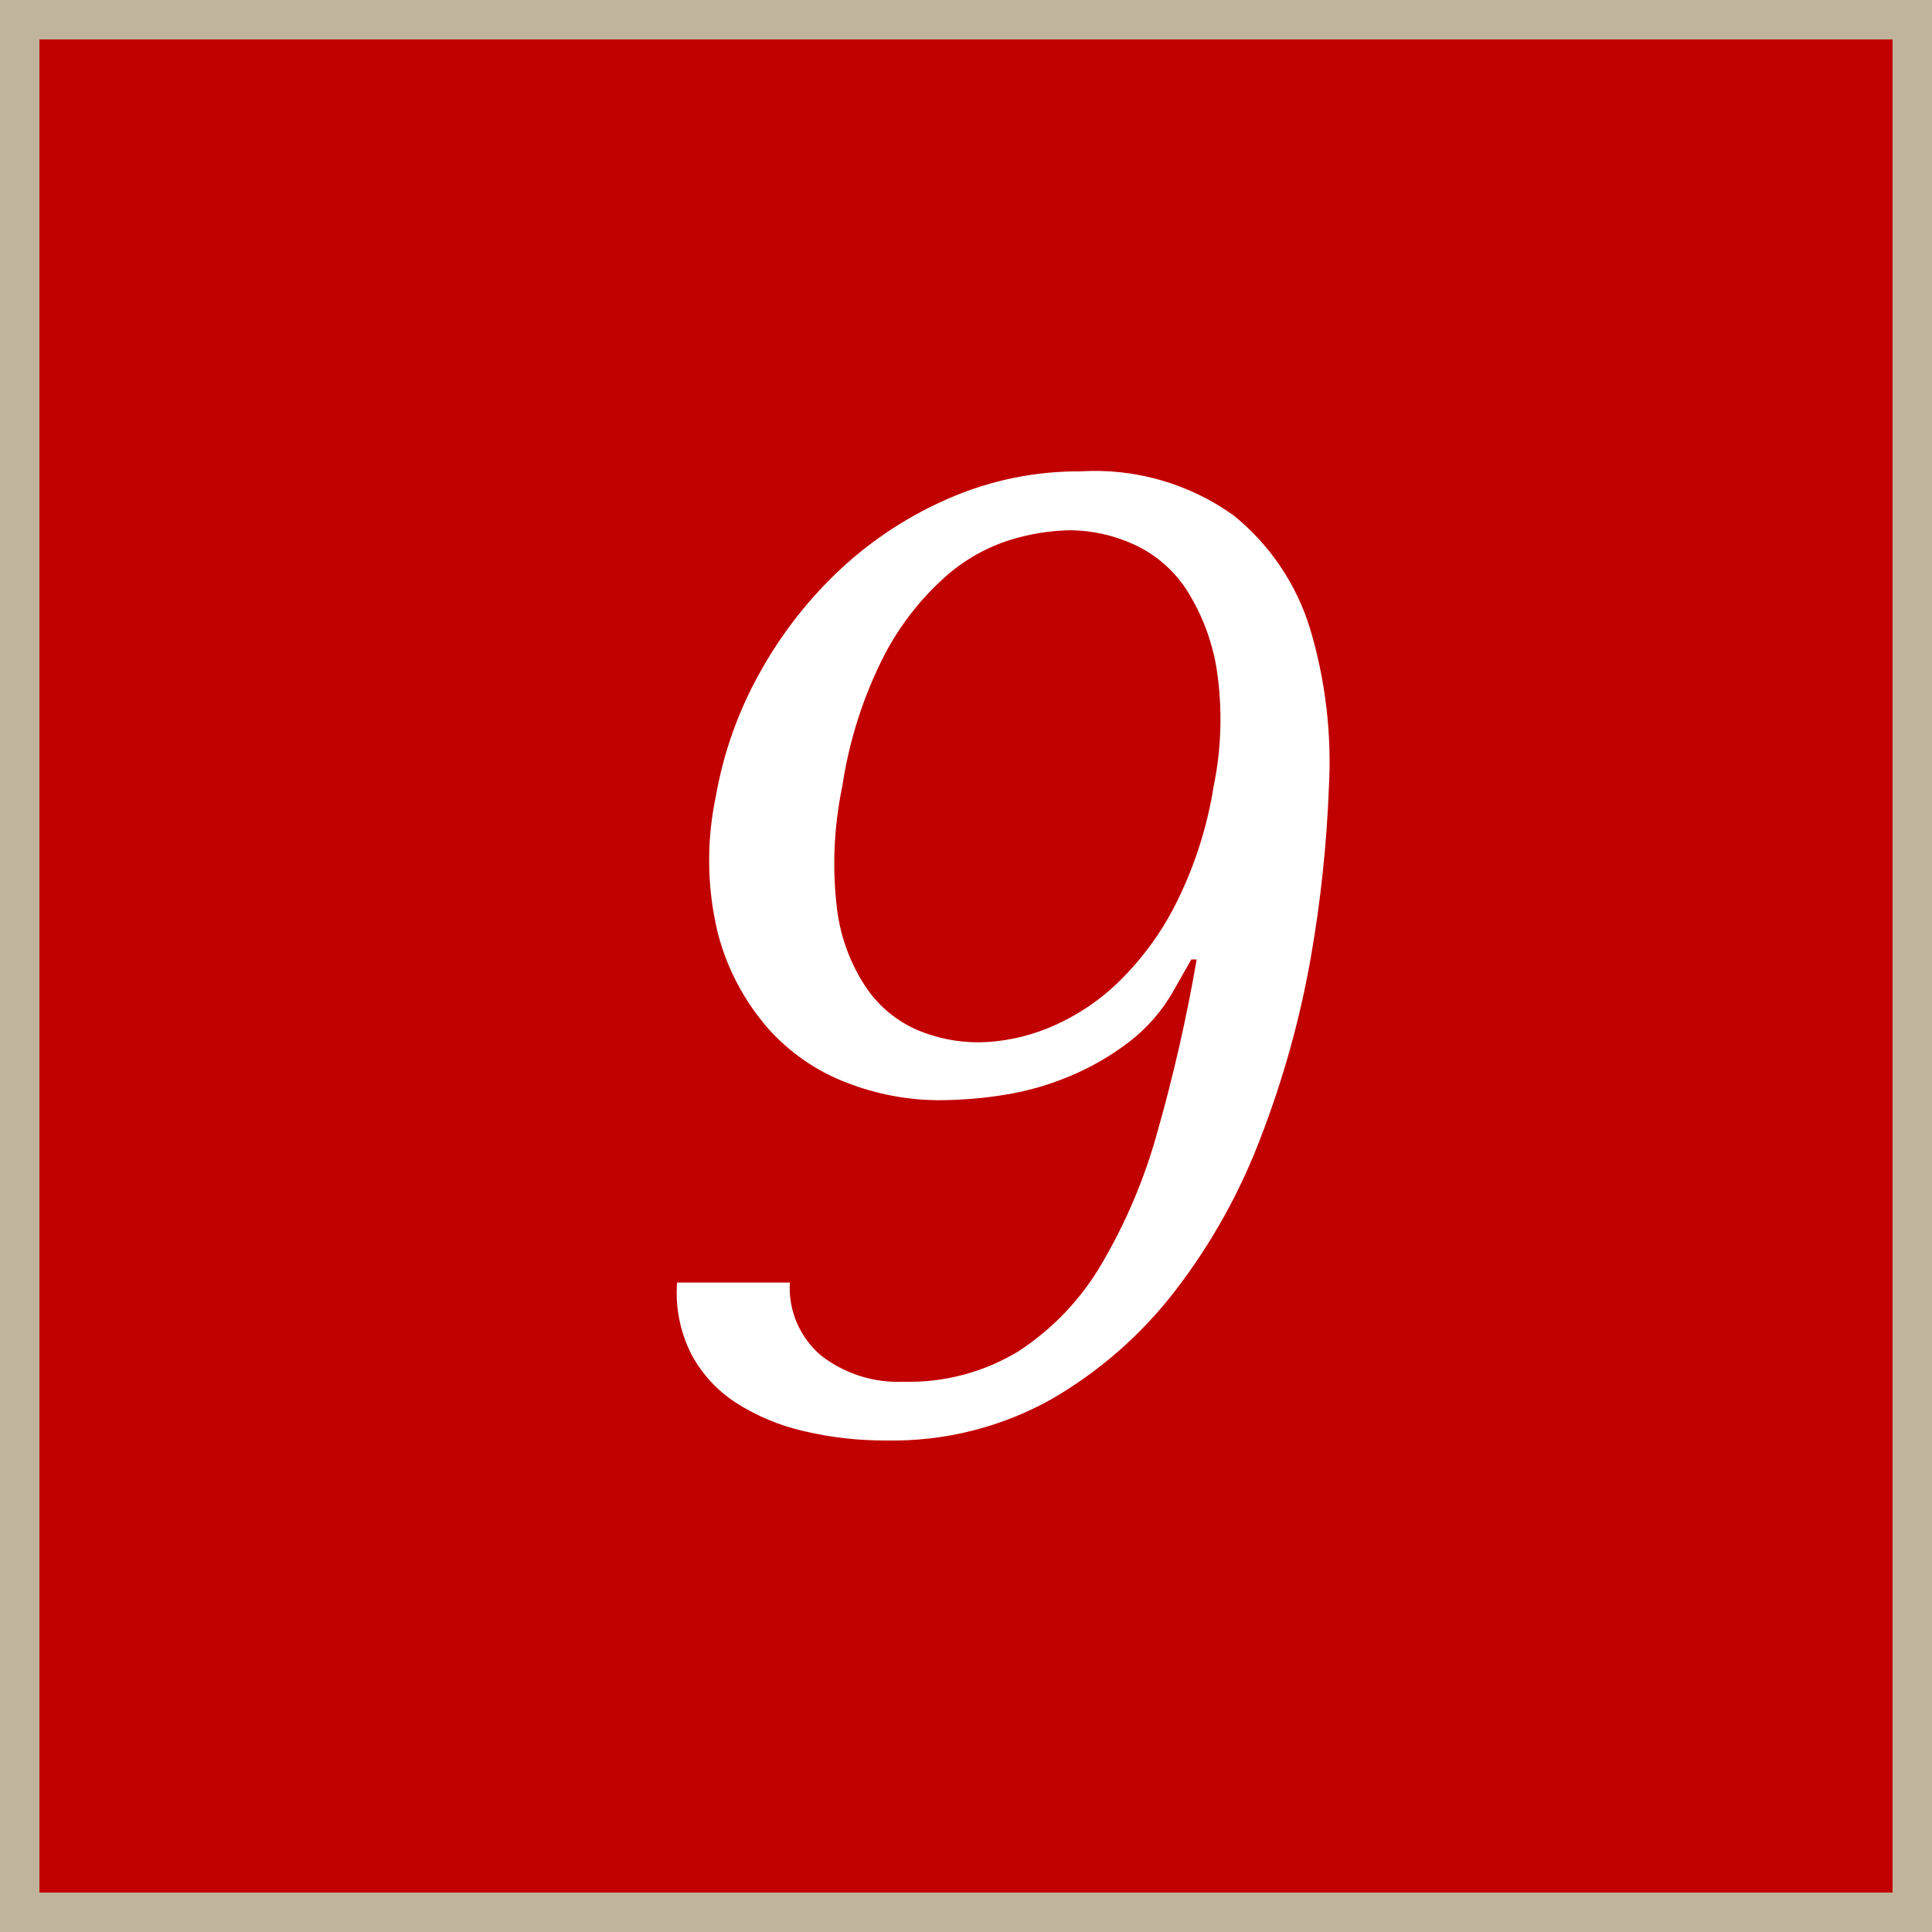
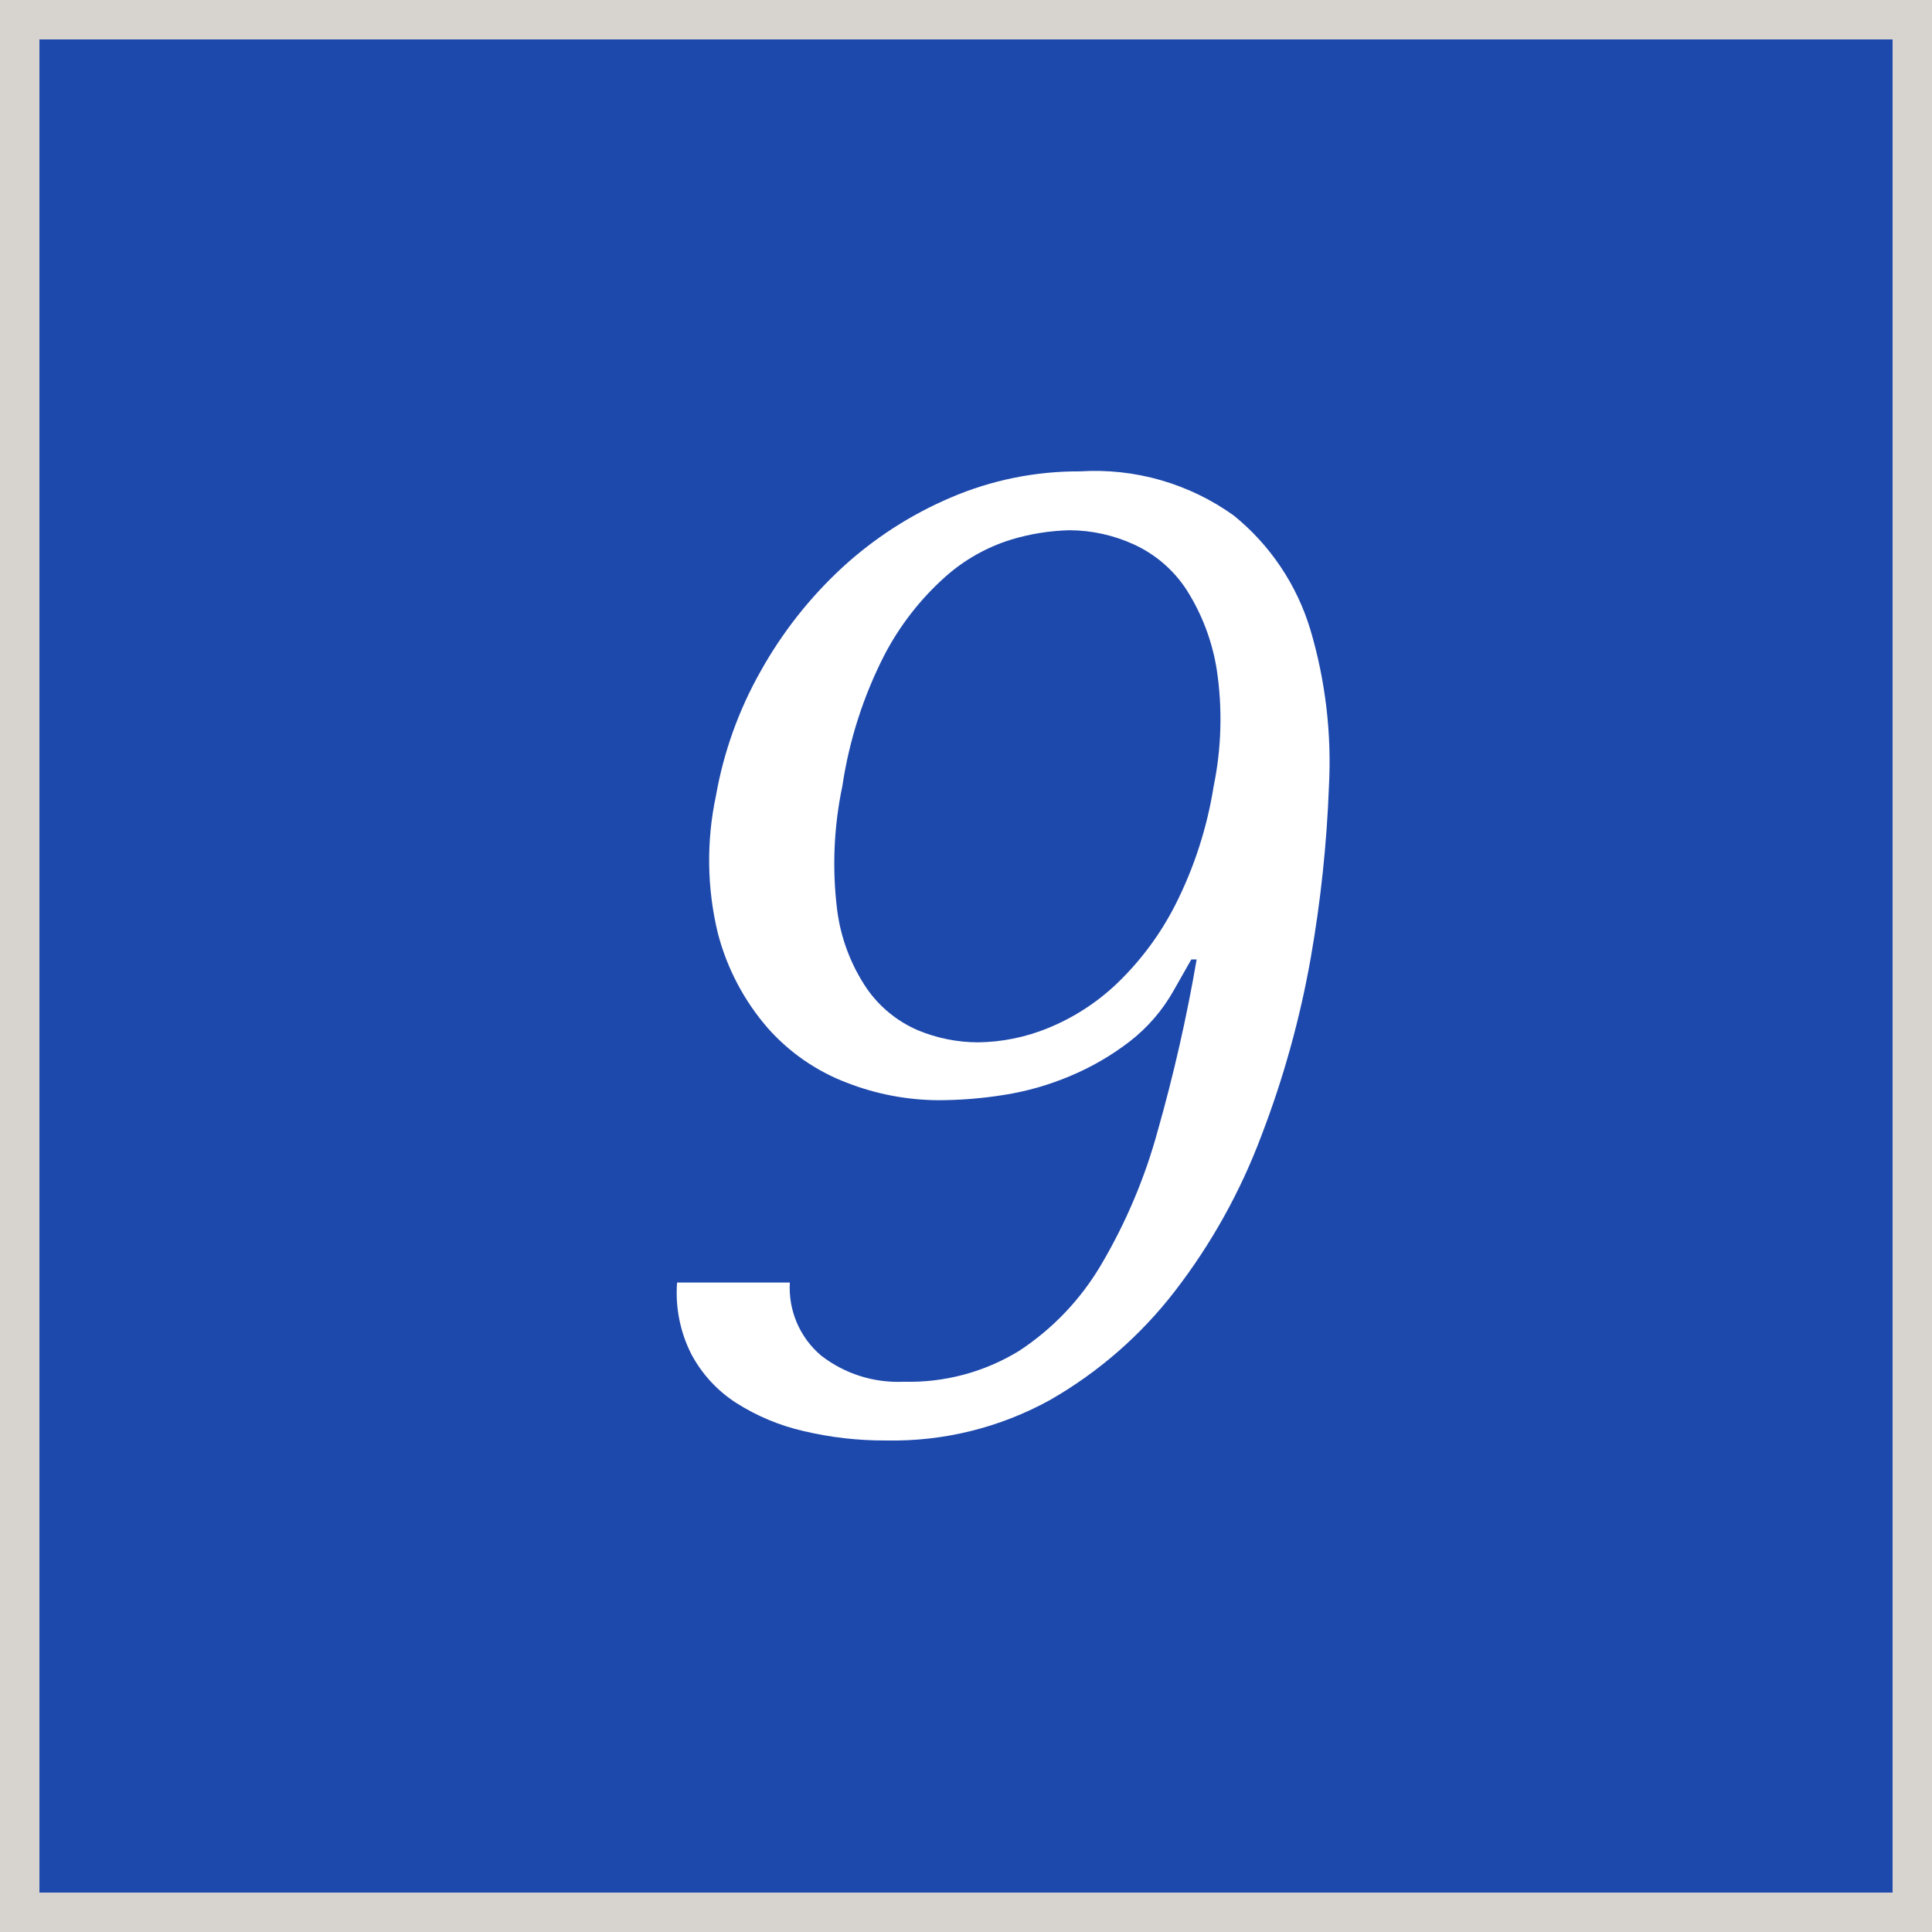
<svg xmlns="http://www.w3.org/2000/svg" id="_9.svg" data-name="9.svg" width="49" height="49" viewBox="0 0 49 49">
  <defs>
    <style>
      .cls-1 {
-         fill: #c10000;
-         stroke: #c1b49d;
+         fill: #1e49ac;
+         stroke: #d7d4cf;
        stroke-width: 1px;
      }

      .cls-2 {
        fill: #fff;
        fill-rule: evenodd;
      }
    </style>
  </defs>
  <rect class="cls-1" x="0.5" y="0.5" width="48" height="48" />
  <path class="cls-2" d="M796.673,97.022a3.439,3.439,0,0,0,.359,1.819,3.324,3.324,0,0,0,1.141,1.241,5.452,5.452,0,0,0,1.71.714,8.9,8.9,0,0,0,2.1.238A8.246,8.246,0,0,0,806.144,100a10.737,10.737,0,0,0,3.154-2.754,15.155,15.155,0,0,0,2.188-3.927,24.4,24.4,0,0,0,1.257-4.522,32.164,32.164,0,0,0,.462-4.352,11.774,11.774,0,0,0-.472-3.978,5.92,5.92,0,0,0-1.939-2.89,6.036,6.036,0,0,0-3.9-1.122,8.219,8.219,0,0,0-3.278.663,9.671,9.671,0,0,0-2.764,1.785,10.613,10.613,0,0,0-2.059,2.618,9.9,9.9,0,0,0-1.135,3.162,7.854,7.854,0,0,0,.048,3.485,5.944,5.944,0,0,0,1.261,2.4,5.092,5.092,0,0,0,2.015,1.394,6.482,6.482,0,0,0,2.318.442,10.648,10.648,0,0,0,1.673-.136,7.141,7.141,0,0,0,1.665-.476,6.742,6.742,0,0,0,1.5-.867,4.3,4.3,0,0,0,1.132-1.309l0.444-.782h0.136a42.013,42.013,0,0,1-.989,4.352,13.839,13.839,0,0,1-1.429,3.383,6.633,6.633,0,0,1-2.086,2.193,5.327,5.327,0,0,1-2.927.782,3.176,3.176,0,0,1-2.093-.663,2.253,2.253,0,0,1-.794-1.853h-2.856Zm12.635-9.571a7.445,7.445,0,0,1-1.493,2.006,5.6,5.6,0,0,1-1.745,1.122,4.826,4.826,0,0,1-1.762.357,3.988,3.988,0,0,1-1.528-.306,3.04,3.04,0,0,1-1.293-1.054,4.605,4.605,0,0,1-.754-1.989,9.541,9.541,0,0,1,.13-3.145,10.8,10.8,0,0,1,1.06-3.315,7,7,0,0,1,1.541-1.989,4.524,4.524,0,0,1,1.68-.952,5.563,5.563,0,0,1,1.487-.238,3.96,3.96,0,0,1,1.62.357,3.161,3.161,0,0,1,1.344,1.156,5.323,5.323,0,0,1,.765,2.023,8.44,8.44,0,0,1-.079,2.958A10.187,10.187,0,0,1,809.308,87.451Z" transform="translate(-779.5 -64.5)" />
</svg>
